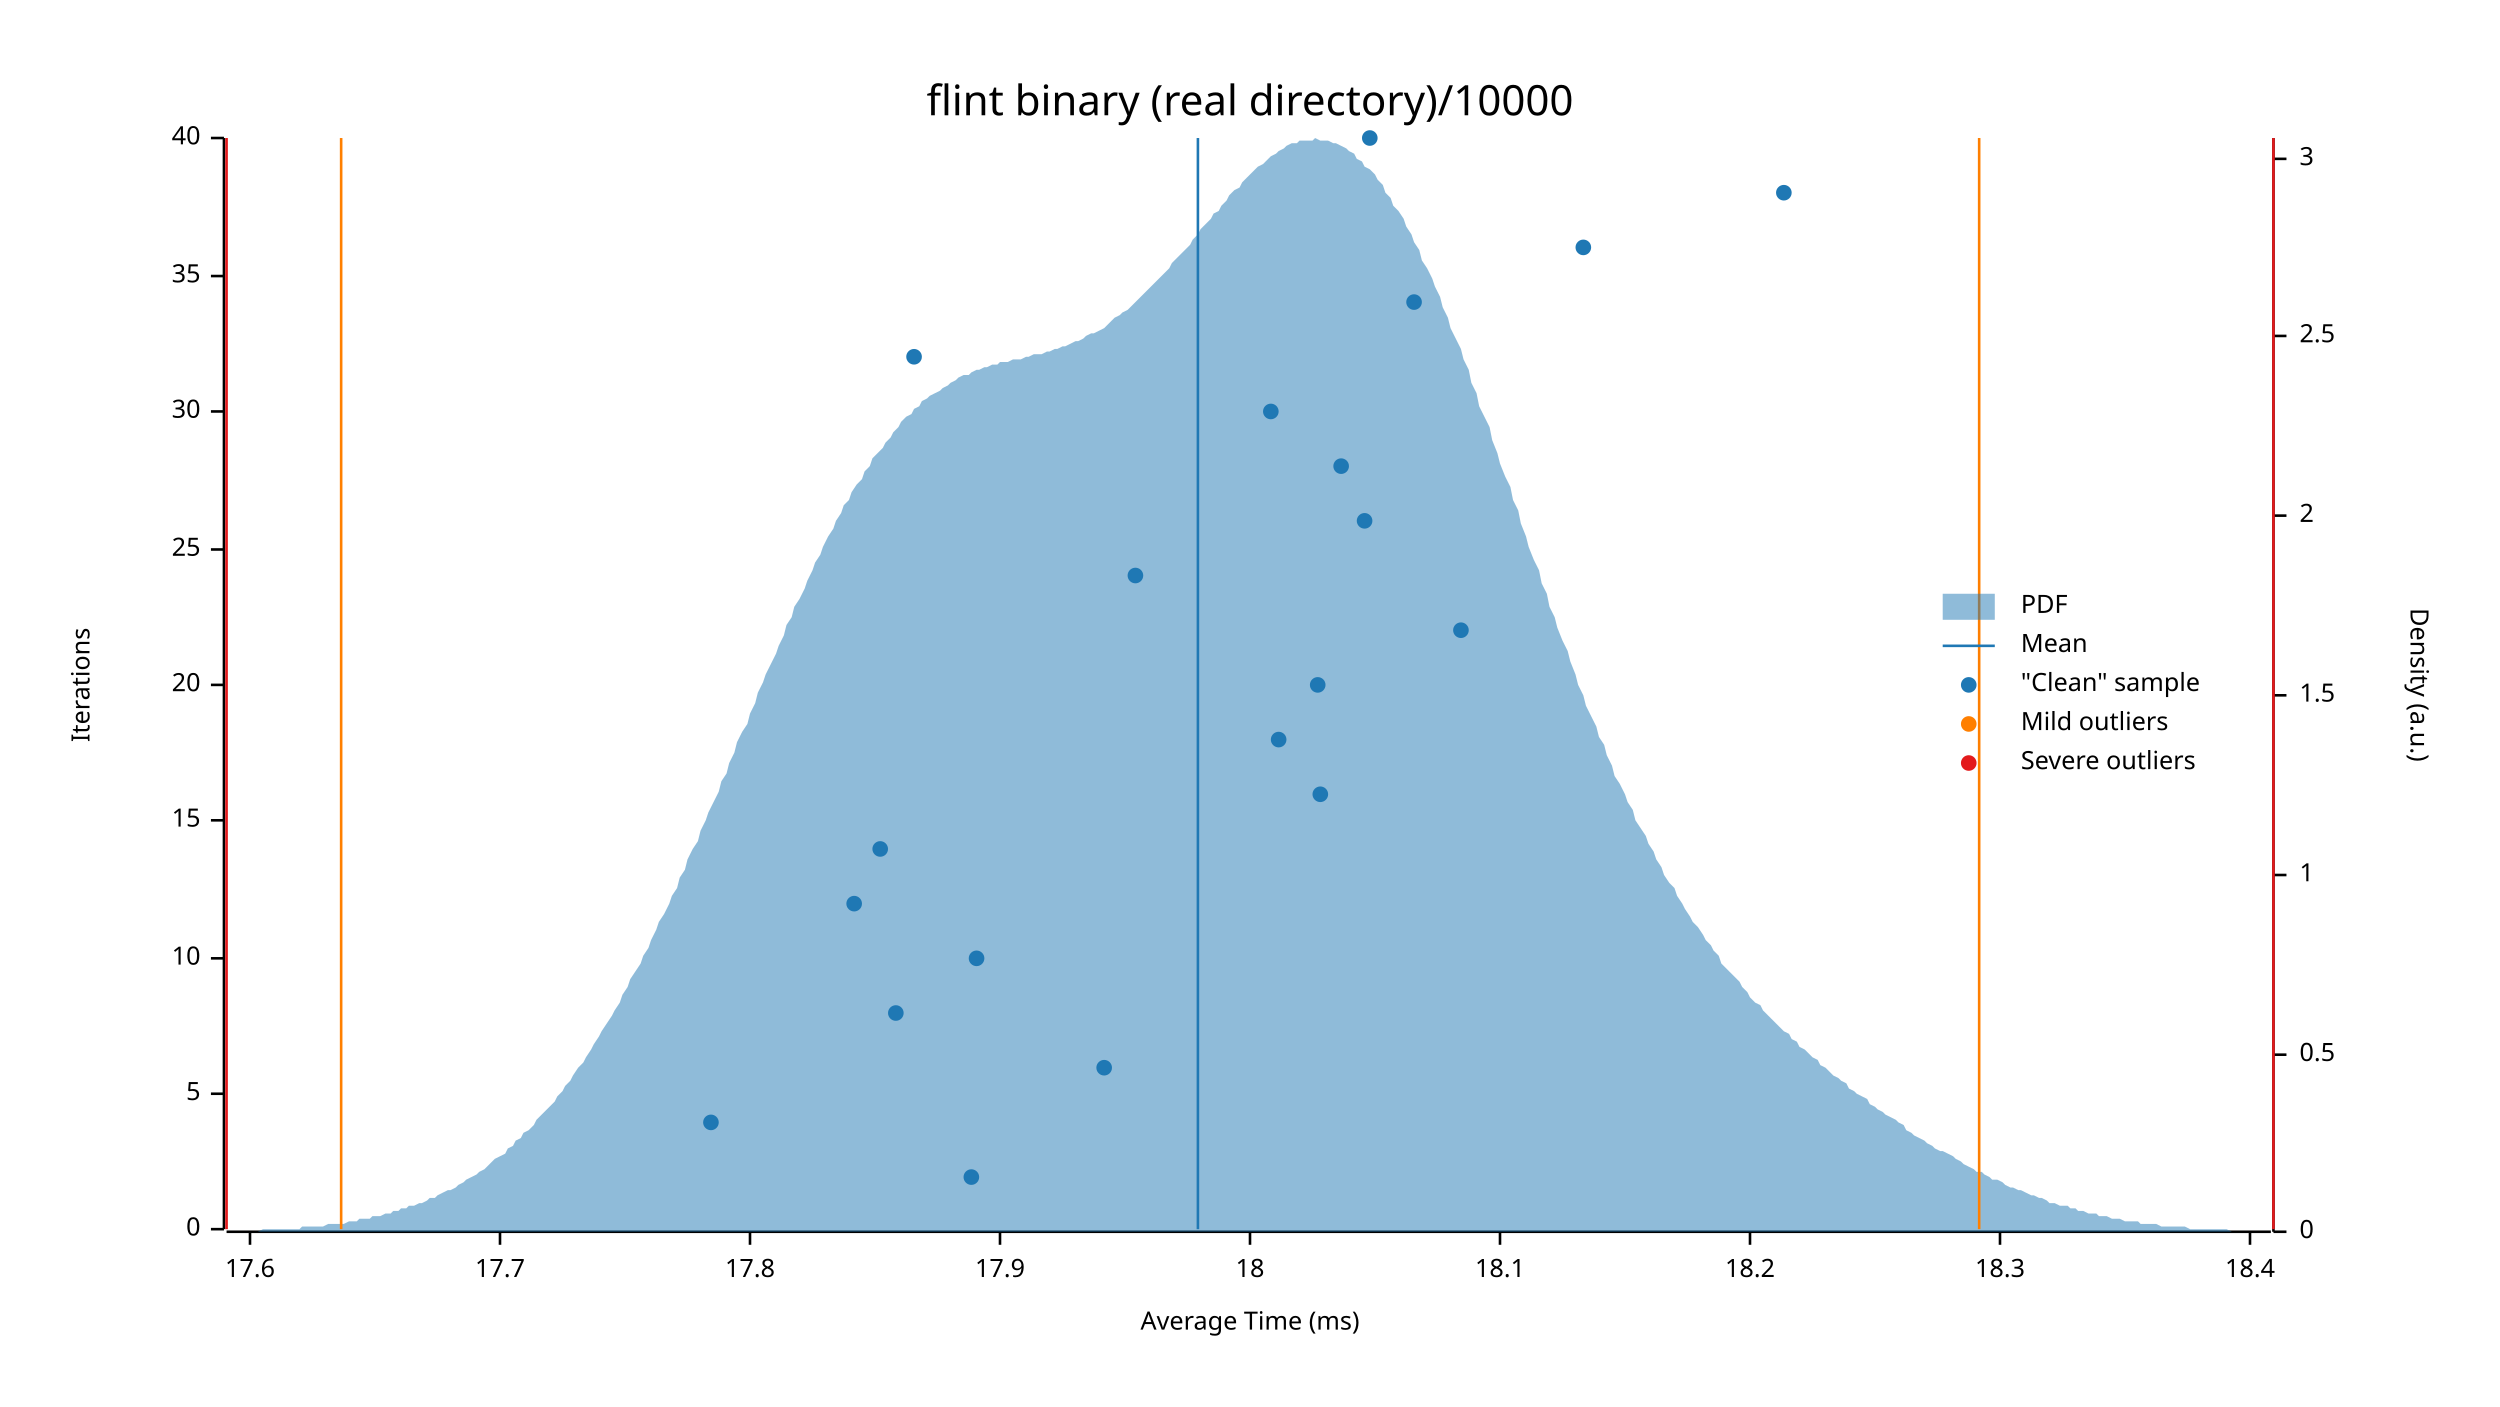
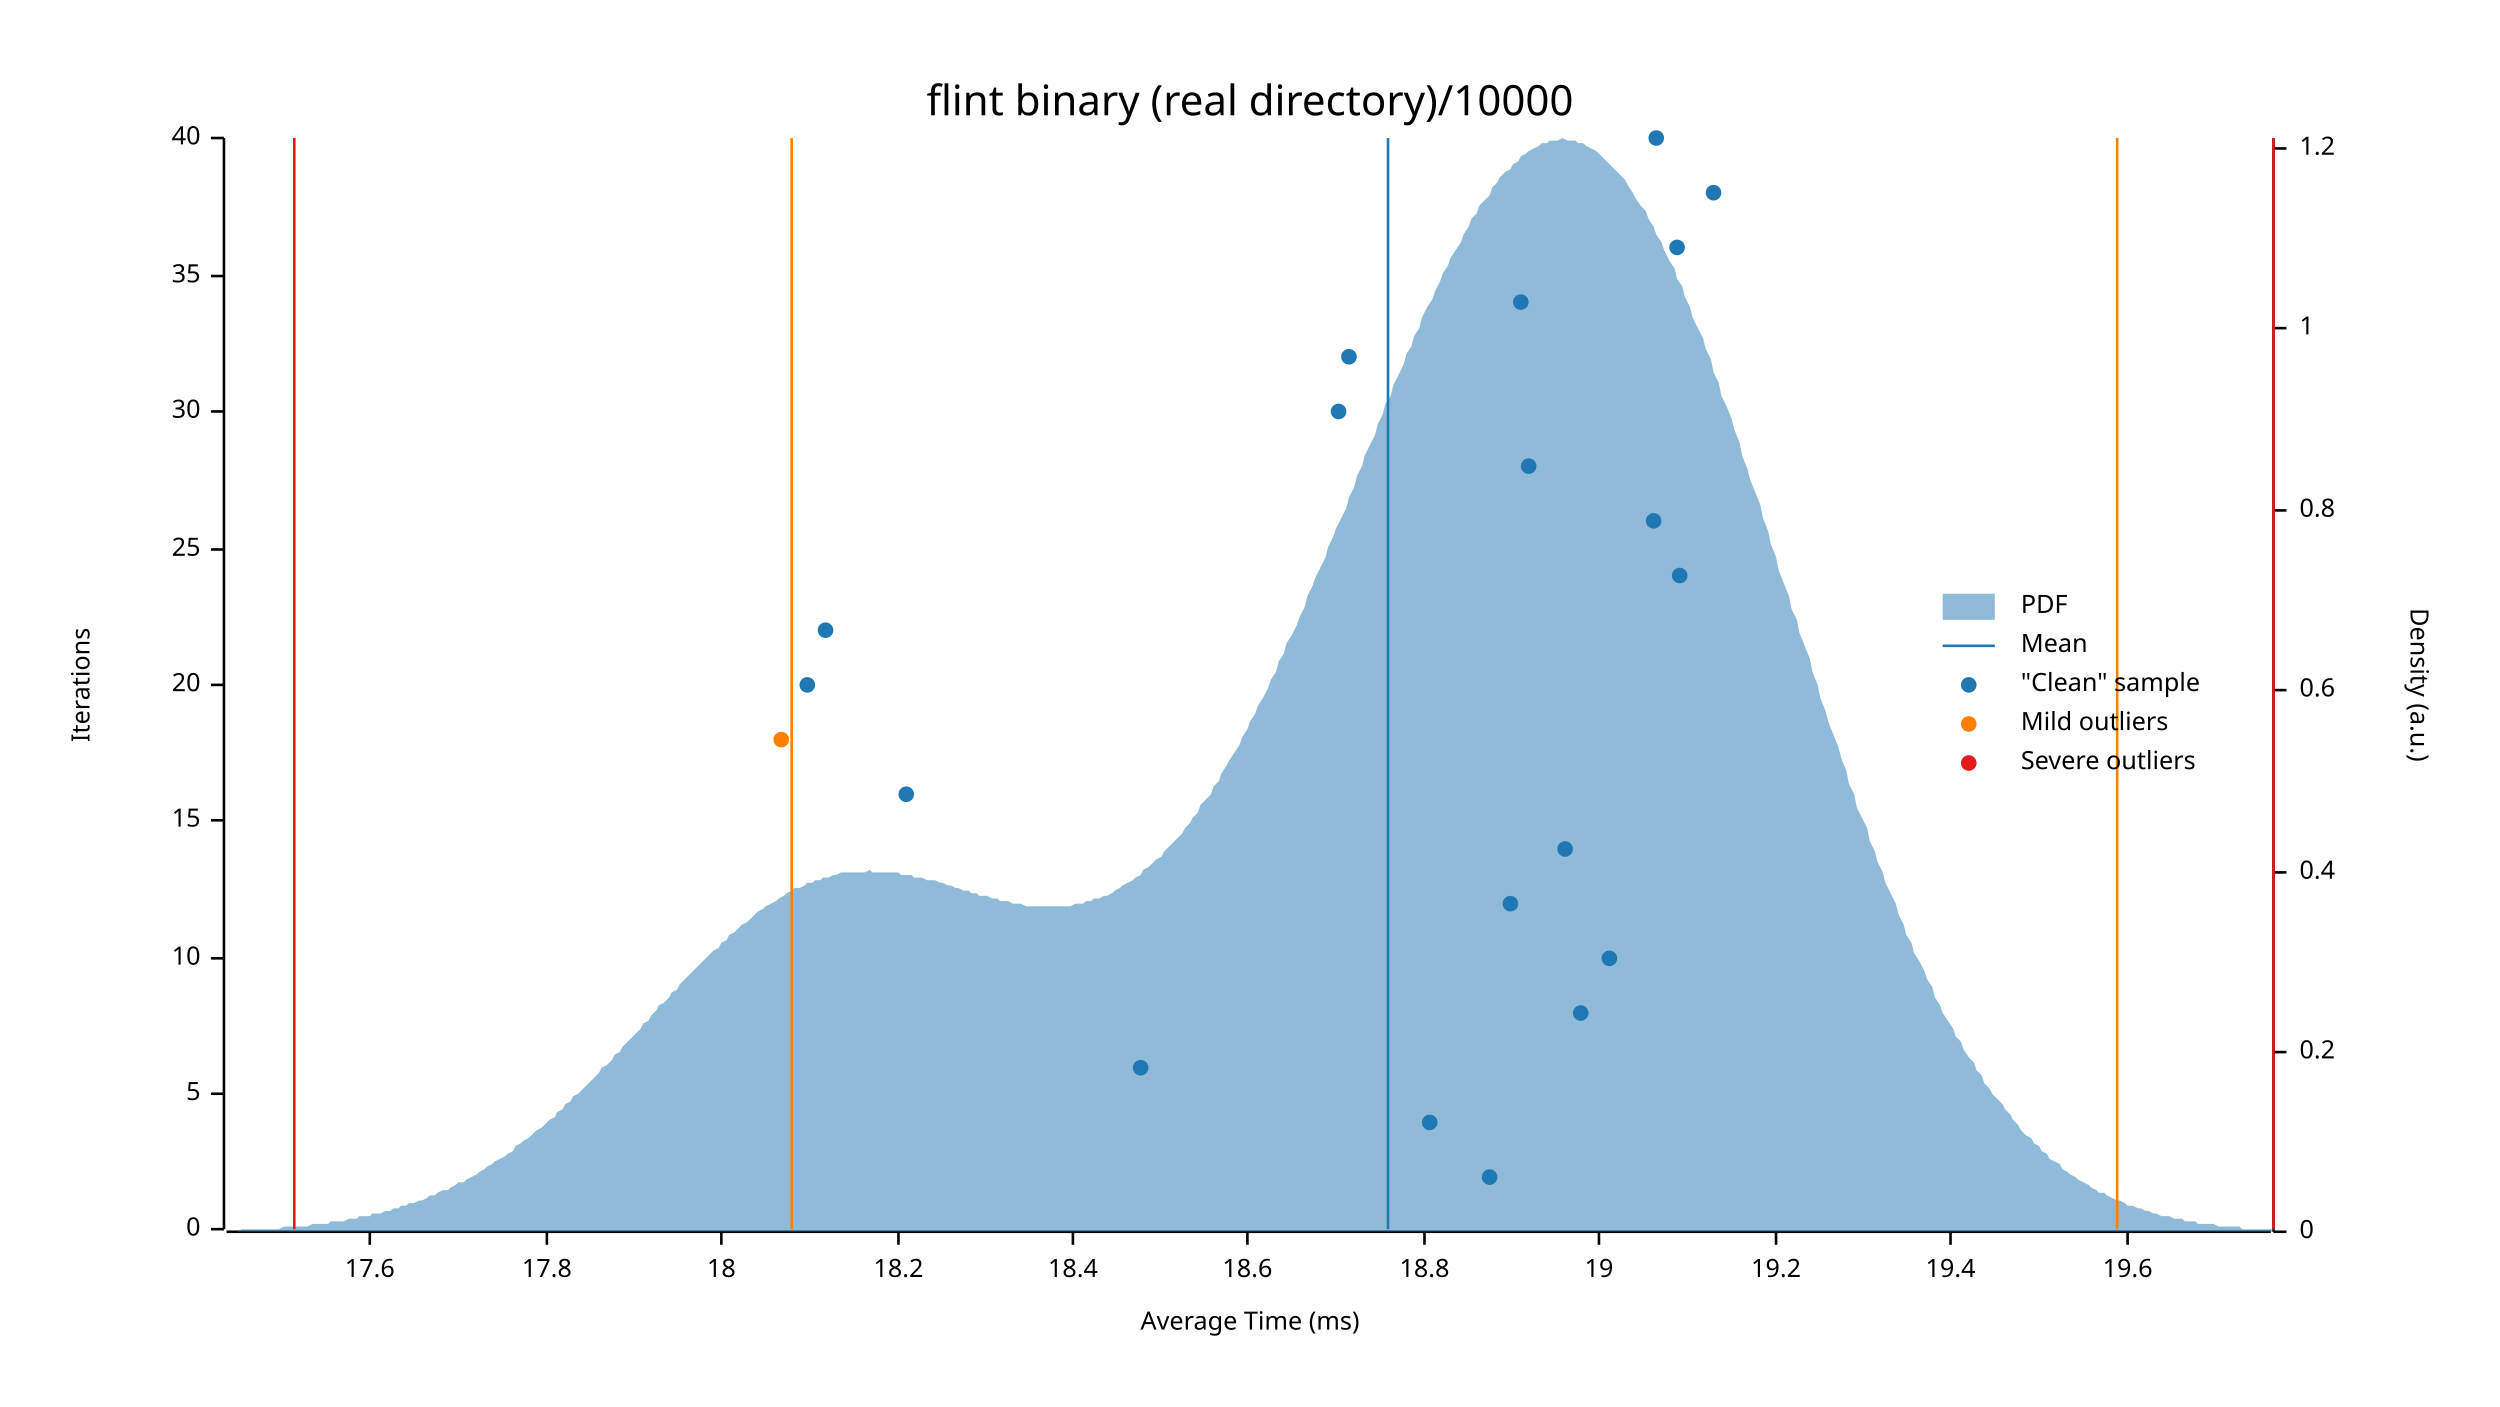
<svg xmlns="http://www.w3.org/2000/svg" width="960" height="540" viewBox="0 0 960 540">
  <text x="480" y="32" dy="0.76em" text-anchor="middle" font-family="sans-serif" font-size="16.129" opacity="1" fill="#000000">
flint binary (real directory)/10000
</text>
  <text x="27" y="263" dy="0.76em" text-anchor="middle" font-family="sans-serif" font-size="9.677" opacity="1" fill="#000000" transform="rotate(270, 27, 263)">
Iterations
</text>
  <text x="480" y="513" dy="-0.5ex" text-anchor="middle" font-family="sans-serif" font-size="9.677" opacity="1" fill="#000000">
Average Time (ms)
</text>
  <polyline fill="none" opacity="1" stroke="#000000" stroke-width="1" points="86,53 86,472 " />
  <text x="77" y="472" dy="0.5ex" text-anchor="end" font-family="sans-serif" font-size="9.677" opacity="1" fill="#000000">
0
</text>
  <polyline fill="none" opacity="1" stroke="#000000" stroke-width="1" points="81,472 86,472 " />
  <text x="77" y="420" dy="0.5ex" text-anchor="end" font-family="sans-serif" font-size="9.677" opacity="1" fill="#000000">
5
</text>
  <polyline fill="none" opacity="1" stroke="#000000" stroke-width="1" points="81,420 86,420 " />
  <text x="77" y="368" dy="0.5ex" text-anchor="end" font-family="sans-serif" font-size="9.677" opacity="1" fill="#000000">
10
</text>
  <polyline fill="none" opacity="1" stroke="#000000" stroke-width="1" points="81,368 86,368 " />
  <text x="77" y="315" dy="0.5ex" text-anchor="end" font-family="sans-serif" font-size="9.677" opacity="1" fill="#000000">
15
</text>
  <polyline fill="none" opacity="1" stroke="#000000" stroke-width="1" points="81,315 86,315 " />
  <text x="77" y="263" dy="0.5ex" text-anchor="end" font-family="sans-serif" font-size="9.677" opacity="1" fill="#000000">
20
</text>
  <polyline fill="none" opacity="1" stroke="#000000" stroke-width="1" points="81,263 86,263 " />
  <text x="77" y="211" dy="0.5ex" text-anchor="end" font-family="sans-serif" font-size="9.677" opacity="1" fill="#000000">
25
</text>
  <polyline fill="none" opacity="1" stroke="#000000" stroke-width="1" points="81,211 86,211 " />
  <text x="77" y="158" dy="0.5ex" text-anchor="end" font-family="sans-serif" font-size="9.677" opacity="1" fill="#000000">
30
</text>
  <polyline fill="none" opacity="1" stroke="#000000" stroke-width="1" points="81,158 86,158 " />
  <text x="77" y="106" dy="0.5ex" text-anchor="end" font-family="sans-serif" font-size="9.677" opacity="1" fill="#000000">
35
</text>
  <polyline fill="none" opacity="1" stroke="#000000" stroke-width="1" points="81,106 86,106 " />
  <text x="77" y="53" dy="0.5ex" text-anchor="end" font-family="sans-serif" font-size="9.677" opacity="1" fill="#000000">
40
</text>
  <polyline fill="none" opacity="1" stroke="#000000" stroke-width="1" points="81,53 86,53 " />
  <polyline fill="none" opacity="1" stroke="#000000" stroke-width="1" points="87,473 872,473 " />
-   <text x="96" y="483" dy="0.76em" text-anchor="middle" font-family="sans-serif" font-size="9.677" opacity="1" fill="#000000">
+   <text x="142" y="483" dy="0.76em" text-anchor="middle" font-family="sans-serif" font-size="9.677" opacity="1" fill="#000000">
17.6
</text>
-   <polyline fill="none" opacity="1" stroke="#000000" stroke-width="1" points="96,473 96,478 " />
-   <text x="192" y="483" dy="0.76em" text-anchor="middle" font-family="sans-serif" font-size="9.677" opacity="1" fill="#000000">
- 17.7
- </text>
-   <polyline fill="none" opacity="1" stroke="#000000" stroke-width="1" points="192,473 192,478 " />
-   <text x="288" y="483" dy="0.76em" text-anchor="middle" font-family="sans-serif" font-size="9.677" opacity="1" fill="#000000">
+   <polyline fill="none" opacity="1" stroke="#000000" stroke-width="1" points="142,473 142,478 " />
+   <text x="210" y="483" dy="0.76em" text-anchor="middle" font-family="sans-serif" font-size="9.677" opacity="1" fill="#000000">
17.8
</text>
-   <polyline fill="none" opacity="1" stroke="#000000" stroke-width="1" points="288,473 288,478 " />
-   <text x="384" y="483" dy="0.76em" text-anchor="middle" font-family="sans-serif" font-size="9.677" opacity="1" fill="#000000">
- 17.9
- </text>
-   <polyline fill="none" opacity="1" stroke="#000000" stroke-width="1" points="384,473 384,478 " />
-   <text x="480" y="483" dy="0.76em" text-anchor="middle" font-family="sans-serif" font-size="9.677" opacity="1" fill="#000000">
+   <polyline fill="none" opacity="1" stroke="#000000" stroke-width="1" points="210,473 210,478 " />
+   <text x="277" y="483" dy="0.76em" text-anchor="middle" font-family="sans-serif" font-size="9.677" opacity="1" fill="#000000">
18
</text>
-   <polyline fill="none" opacity="1" stroke="#000000" stroke-width="1" points="480,473 480,478 " />
-   <text x="576" y="483" dy="0.76em" text-anchor="middle" font-family="sans-serif" font-size="9.677" opacity="1" fill="#000000">
- 18.1
- </text>
-   <polyline fill="none" opacity="1" stroke="#000000" stroke-width="1" points="576,473 576,478 " />
-   <text x="672" y="483" dy="0.76em" text-anchor="middle" font-family="sans-serif" font-size="9.677" opacity="1" fill="#000000">
+   <polyline fill="none" opacity="1" stroke="#000000" stroke-width="1" points="277,473 277,478 " />
+   <text x="345" y="483" dy="0.76em" text-anchor="middle" font-family="sans-serif" font-size="9.677" opacity="1" fill="#000000">
18.2
</text>
-   <polyline fill="none" opacity="1" stroke="#000000" stroke-width="1" points="672,473 672,478 " />
-   <text x="768" y="483" dy="0.76em" text-anchor="middle" font-family="sans-serif" font-size="9.677" opacity="1" fill="#000000">
- 18.3
- </text>
-   <polyline fill="none" opacity="1" stroke="#000000" stroke-width="1" points="768,473 768,478 " />
-   <text x="864" y="483" dy="0.76em" text-anchor="middle" font-family="sans-serif" font-size="9.677" opacity="1" fill="#000000">
+   <polyline fill="none" opacity="1" stroke="#000000" stroke-width="1" points="345,473 345,478 " />
+   <text x="412" y="483" dy="0.76em" text-anchor="middle" font-family="sans-serif" font-size="9.677" opacity="1" fill="#000000">
18.4
</text>
-   <polyline fill="none" opacity="1" stroke="#000000" stroke-width="1" points="864,473 864,478 " />
+   <polyline fill="none" opacity="1" stroke="#000000" stroke-width="1" points="412,473 412,478 " />
+   <text x="479" y="483" dy="0.76em" text-anchor="middle" font-family="sans-serif" font-size="9.677" opacity="1" fill="#000000">
+ 18.6
+ </text>
+   <polyline fill="none" opacity="1" stroke="#000000" stroke-width="1" points="479,473 479,478 " />
+   <text x="547" y="483" dy="0.76em" text-anchor="middle" font-family="sans-serif" font-size="9.677" opacity="1" fill="#000000">
+ 18.8
+ </text>
+   <polyline fill="none" opacity="1" stroke="#000000" stroke-width="1" points="547,473 547,478 " />
+   <text x="614" y="483" dy="0.76em" text-anchor="middle" font-family="sans-serif" font-size="9.677" opacity="1" fill="#000000">
+ 19
+ </text>
+   <polyline fill="none" opacity="1" stroke="#000000" stroke-width="1" points="614,473 614,478 " />
+   <text x="682" y="483" dy="0.76em" text-anchor="middle" font-family="sans-serif" font-size="9.677" opacity="1" fill="#000000">
+ 19.2
+ </text>
+   <polyline fill="none" opacity="1" stroke="#000000" stroke-width="1" points="682,473 682,478 " />
+   <text x="749" y="483" dy="0.76em" text-anchor="middle" font-family="sans-serif" font-size="9.677" opacity="1" fill="#000000">
+ 19.4
+ </text>
+   <polyline fill="none" opacity="1" stroke="#000000" stroke-width="1" points="749,473 749,478 " />
+   <text x="817" y="483" dy="0.76em" text-anchor="middle" font-family="sans-serif" font-size="9.677" opacity="1" fill="#000000">
+ 19.6
+ </text>
+   <polyline fill="none" opacity="1" stroke="#000000" stroke-width="1" points="817,473 817,478 " />
  <text x="933" y="263" dy="0.76em" text-anchor="middle" font-family="sans-serif" font-size="9.677" opacity="1" fill="#000000" transform="rotate(90, 933, 263)">
Density (a.u.)
</text>
  <polyline fill="none" opacity="1" stroke="#000000" stroke-width="1" points="873,53 873,473 " />
  <text x="883" y="473" dy="0.5ex" text-anchor="start" font-family="sans-serif" font-size="9.677" opacity="1" fill="#000000">
0
</text>
  <polyline fill="none" opacity="1" stroke="#000000" stroke-width="1" points="873,473 878,473 " />
-   <text x="883" y="405" dy="0.5ex" text-anchor="start" font-family="sans-serif" font-size="9.677" opacity="1" fill="#000000">
- 0.5
+   <text x="883" y="404" dy="0.5ex" text-anchor="start" font-family="sans-serif" font-size="9.677" opacity="1" fill="#000000">
+ 0.2
</text>
-   <polyline fill="none" opacity="1" stroke="#000000" stroke-width="1" points="873,405 878,405 " />
-   <text x="883" y="336" dy="0.5ex" text-anchor="start" font-family="sans-serif" font-size="9.677" opacity="1" fill="#000000">
+   <polyline fill="none" opacity="1" stroke="#000000" stroke-width="1" points="873,404 878,404 " />
+   <text x="883" y="335" dy="0.5ex" text-anchor="start" font-family="sans-serif" font-size="9.677" opacity="1" fill="#000000">
+ 0.4
+ </text>
+   <polyline fill="none" opacity="1" stroke="#000000" stroke-width="1" points="873,335 878,335 " />
+   <text x="883" y="265" dy="0.5ex" text-anchor="start" font-family="sans-serif" font-size="9.677" opacity="1" fill="#000000">
+ 0.6
+ </text>
+   <polyline fill="none" opacity="1" stroke="#000000" stroke-width="1" points="873,265 878,265 " />
+   <text x="883" y="196" dy="0.5ex" text-anchor="start" font-family="sans-serif" font-size="9.677" opacity="1" fill="#000000">
+ 0.8
+ </text>
+   <polyline fill="none" opacity="1" stroke="#000000" stroke-width="1" points="873,196 878,196 " />
+   <text x="883" y="126" dy="0.5ex" text-anchor="start" font-family="sans-serif" font-size="9.677" opacity="1" fill="#000000">
1
</text>
-   <polyline fill="none" opacity="1" stroke="#000000" stroke-width="1" points="873,336 878,336 " />
-   <text x="883" y="267" dy="0.5ex" text-anchor="start" font-family="sans-serif" font-size="9.677" opacity="1" fill="#000000">
- 1.5
+   <polyline fill="none" opacity="1" stroke="#000000" stroke-width="1" points="873,126 878,126 " />
+   <text x="883" y="57" dy="0.5ex" text-anchor="start" font-family="sans-serif" font-size="9.677" opacity="1" fill="#000000">
+ 1.2
</text>
-   <polyline fill="none" opacity="1" stroke="#000000" stroke-width="1" points="873,267 878,267 " />
-   <text x="883" y="198" dy="0.5ex" text-anchor="start" font-family="sans-serif" font-size="9.677" opacity="1" fill="#000000">
- 2
- </text>
-   <polyline fill="none" opacity="1" stroke="#000000" stroke-width="1" points="873,198 878,198 " />
-   <text x="883" y="129" dy="0.5ex" text-anchor="start" font-family="sans-serif" font-size="9.677" opacity="1" fill="#000000">
- 2.5
- </text>
-   <polyline fill="none" opacity="1" stroke="#000000" stroke-width="1" points="873,129 878,129 " />
-   <text x="883" y="61" dy="0.5ex" text-anchor="start" font-family="sans-serif" font-size="9.677" opacity="1" fill="#000000">
- 3
- </text>
-   <polyline fill="none" opacity="1" stroke="#000000" stroke-width="1" points="873,61 878,61 " />
-   <polygon opacity="0.5" fill="#1F78B4" points="87,473 88,473 90,473 91,473 93,473 94,473 96,473 98,473 99,473 101,472 102,472 104,472 105,472 107,472 109,472 110,472 112,472 113,472 115,472 116,471 118,471 120,471 121,471 123,471 124,471 126,470 127,470 129,470 131,470 132,470 134,469 135,469 137,469 138,468 140,468 142,468 143,467 145,467 146,467 148,466 150,466 151,465 153,465 154,464 156,464 157,463 159,463 161,462 162,462 164,461 165,460 167,460 168,459 170,458 172,457 173,457 175,456 176,455 178,454 179,453 181,452 183,451 184,450 186,449 187,448 189,446 190,445 192,444 194,443 195,441 197,440 198,438 200,437 201,435 203,434 205,432 206,430 208,428 209,427 211,425 213,423 214,421 216,419 217,417 219,415 220,413 222,410 224,408 225,406 227,403 228,401 230,398 231,396 233,393 235,390 236,388 238,385 239,382 241,379 242,376 244,373 246,370 247,367 249,364 250,361 252,357 253,354 255,351 257,347 258,344 260,341 261,337 263,334 264,330 266,326 268,323 269,319 271,315 272,312 274,308 276,304 277,300 279,297 280,293 282,289 283,285 285,281 287,278 288,274 290,270 291,266 293,262 294,259 296,255 298,251 299,248 301,244 302,240 304,237 305,233 307,230 309,226 310,223 312,219 313,216 315,213 316,210 318,206 320,203 321,200 323,197 324,194 326,192 327,189 329,186 331,184 332,181 334,179 335,176 337,174 339,172 340,170 342,168 343,166 345,164 346,162 348,160 350,159 351,157 353,156 354,154 356,153 357,152 359,151 361,150 362,149 364,148 365,147 367,146 368,145 370,144 372,144 373,143 375,142 376,142 378,141 379,141 381,140 383,140 384,139 386,139 387,139 389,138 391,138 392,138 394,137 395,137 397,136 398,136 400,136 402,135 403,135 405,134 406,134 408,133 409,133 411,132 413,131 414,131 416,130 417,129 419,128 420,128 422,127 424,126 425,125 427,123 428,122 430,121 431,120 433,119 435,117 436,116 438,114 439,113 441,111 442,110 444,108 446,106 447,105 449,103 450,101 452,99 454,97 455,96 457,94 458,92 460,90 461,88 463,86 465,84 466,82 468,81 469,79 471,77 472,75 474,73 476,72 477,70 479,68 480,67 482,65 483,64 485,63 487,61 488,60 490,59 491,58 493,57 494,56 496,55 498,55 499,54 501,54 502,54 504,54 505,53 507,54 509,54 510,54 512,55 513,55 515,56 517,57 518,58 520,59 521,61 523,62 524,64 526,65 528,67 529,69 531,71 532,74 534,76 535,79 537,81 539,84 540,87 542,90 543,93 545,96 546,100 548,103 550,107 551,110 553,114 554,118 556,122 557,126 559,130 561,134 562,138 564,142 565,147 567,151 568,156 570,160 572,164 573,169 575,174 576,178 578,183 580,187 581,192 583,196 584,201 586,206 587,210 589,215 591,219 592,224 594,228 595,233 597,237 598,241 600,246 602,250 603,254 605,259 606,263 608,267 609,271 611,275 613,279 614,283 616,286 617,290 619,294 620,298 622,301 624,305 625,308 627,311 628,315 630,318 632,321 633,324 635,327 636,330 638,333 639,336 641,339 643,341 644,344 646,347 647,349 649,352 650,354 652,356 654,359 655,361 657,363 658,365 660,367 661,370 663,372 665,374 666,375 668,377 669,379 671,381 672,383 674,385 676,386 677,388 679,390 680,391 682,393 683,394 685,396 687,397 688,399 690,400 691,402 693,403 695,405 696,406 698,407 699,409 701,410 702,411 704,413 706,414 707,415 709,416 710,418 712,419 713,420 715,421 717,422 718,424 720,425 721,426 723,427 724,428 726,429 728,430 729,431 731,432 732,434 734,435 735,436 737,437 739,438 740,439 742,440 743,441 745,442 746,442 748,443 750,444 751,445 753,446 754,447 756,448 758,449 759,450 761,450 762,451 764,452 765,453 767,453 769,454 770,455 772,456 773,456 775,457 776,457 778,458 780,459 781,459 783,460 784,460 786,461 787,462 789,462 791,463 792,463 794,463 795,464 797,464 798,465 800,465 802,466 803,466 805,466 806,467 808,467 809,467 811,468 813,468 814,468 816,469 817,469 819,469 821,469 822,470 824,470 825,470 827,470 828,470 830,471 832,471 833,471 835,471 836,471 838,471 839,471 841,472 843,472 844,472 846,472 847,472 849,472 850,472 852,472 854,472 855,472 857,473 858,473 860,473 861,473 863,473 865,473 866,473 868,473 869,473 871,473 873,473 873,473 87,473 " />
-   <polyline fill="none" opacity="1" stroke="#1F78B4" stroke-width="1" points="460,472 460,53 " />
-   <polyline fill="none" opacity="1" stroke="#FF7F00" stroke-width="1" points="131,472 131,53 " />
-   <polyline fill="none" opacity="1" stroke="#FF7F00" stroke-width="1" points="760,472 760,53 " />
-   <polyline fill="none" opacity="1" stroke="#E31A1C" stroke-width="1" points="87,472 87,53 " />
+   <polyline fill="none" opacity="1" stroke="#000000" stroke-width="1" points="873,57 878,57 " />
+   <polygon opacity="0.5" fill="#1F78B4" points="87,473 88,473 90,473 91,473 93,472 94,472 96,472 98,472 99,472 101,472 102,472 104,472 105,472 107,472 109,471 110,471 112,471 113,471 115,471 116,471 118,471 120,470 121,470 123,470 124,470 126,470 127,469 129,469 131,469 132,469 134,468 135,468 137,468 138,467 140,467 142,467 143,466 145,466 146,466 148,465 150,465 151,464 153,464 154,463 156,463 157,462 159,462 161,461 162,461 164,460 165,459 167,459 168,458 170,457 172,457 173,456 175,455 176,454 178,454 179,453 181,452 183,451 184,450 186,449 187,448 189,447 190,446 192,445 194,444 195,443 197,442 198,440 200,439 201,438 203,437 205,435 206,434 208,433 209,432 211,430 213,429 214,427 216,426 217,424 219,423 220,421 222,420 224,418 225,417 227,415 228,414 230,412 231,410 233,409 235,407 236,405 238,404 239,402 241,400 242,399 244,397 246,395 247,393 249,392 250,390 252,388 253,386 255,385 257,383 258,381 260,380 261,378 263,376 264,375 266,373 268,371 269,370 271,368 272,367 274,365 276,364 277,362 279,361 280,359 282,358 283,357 285,355 287,354 288,353 290,351 291,350 293,349 294,348 296,347 298,346 299,345 301,344 302,343 304,342 305,341 307,341 309,340 310,339 312,339 313,338 315,338 316,337 318,337 320,336 321,336 323,335 324,335 326,335 327,335 329,335 331,335 332,335 334,334 335,335 337,335 339,335 340,335 342,335 343,335 345,335 346,336 348,336 350,336 351,337 353,337 354,337 356,338 357,338 359,338 361,339 362,339 364,340 365,340 367,341 368,341 370,342 372,342 373,343 375,343 376,344 378,344 379,344 381,345 383,345 384,346 386,346 387,346 389,347 391,347 392,347 394,348 395,348 397,348 398,348 400,348 402,348 403,348 405,348 406,348 408,348 409,348 411,348 413,347 414,347 416,347 417,346 419,346 420,345 422,345 424,344 425,344 427,343 428,342 430,341 431,340 433,339 435,338 436,337 438,336 439,334 441,333 442,332 444,330 446,329 447,327 449,325 450,324 452,322 454,320 455,318 457,316 458,314 460,312 461,309 463,307 465,305 466,302 468,300 469,297 471,294 472,292 474,289 476,286 477,283 479,280 480,277 482,274 483,271 485,268 487,264 488,261 490,258 491,254 493,251 494,247 496,244 498,240 499,237 501,233 502,229 504,225 505,222 507,218 509,214 510,210 512,206 513,203 515,199 517,195 518,191 520,187 521,183 523,179 524,175 526,171 528,167 529,163 531,159 532,155 534,152 535,148 537,144 539,140 540,136 542,133 543,129 545,126 546,122 548,118 550,115 551,112 553,108 554,105 556,102 557,99 559,96 561,93 562,90 564,87 565,84 567,82 568,79 570,77 572,75 573,72 575,70 576,68 578,66 580,65 581,63 583,62 584,60 586,59 587,58 589,57 591,56 592,55 594,55 595,54 597,54 598,54 600,53 602,54 603,54 605,54 606,55 608,55 609,56 611,57 613,58 614,59 616,61 617,62 619,64 620,65 622,67 624,69 625,71 627,74 628,76 630,79 632,81 633,84 635,87 636,90 638,93 639,96 641,100 643,103 644,107 646,110 647,114 649,118 650,122 652,126 654,130 655,134 657,138 658,143 660,147 661,152 663,156 665,161 666,165 668,170 669,175 671,180 672,184 674,189 676,194 677,199 679,204 680,209 682,214 683,219 685,224 687,229 688,234 690,238 691,243 693,248 695,253 696,258 698,263 699,268 701,273 702,277 704,282 706,287 707,291 709,296 710,301 712,305 713,310 715,314 717,318 718,323 720,327 721,331 723,335 724,339 726,343 728,347 729,351 731,355 732,359 734,362 735,366 737,369 739,373 740,376 742,379 743,383 745,386 746,389 748,392 750,395 751,398 753,400 754,403 756,406 758,408 759,411 761,413 762,416 764,418 765,420 767,422 769,424 770,426 772,428 773,430 775,432 776,434 778,436 780,437 781,439 783,440 784,442 786,443 787,445 789,446 791,447 792,449 794,450 795,451 797,452 798,453 800,454 802,455 803,456 805,457 806,458 808,458 809,459 811,460 813,461 814,461 816,462 817,463 819,463 821,464 822,464 824,465 825,465 827,466 828,466 830,467 832,467 833,467 835,468 836,468 838,468 839,469 841,469 843,469 844,470 846,470 847,470 849,470 850,470 852,471 854,471 855,471 857,471 858,471 860,471 861,472 863,472 865,472 866,472 868,472 869,472 871,472 873,472 873,473 87,473 " />
+   <polyline fill="none" opacity="1" stroke="#1F78B4" stroke-width="1" points="533,472 533,53 " />
+   <polyline fill="none" opacity="1" stroke="#FF7F00" stroke-width="1" points="304,472 304,53 " />
+   <polyline fill="none" opacity="1" stroke="#FF7F00" stroke-width="1" points="813,472 813,53 " />
+   <polyline fill="none" opacity="1" stroke="#E31A1C" stroke-width="1" points="113,472 113,53 " />
  <polyline fill="none" opacity="1" stroke="#E31A1C" stroke-width="1" points="873,472 873,53 " />
-   <circle cx="373" cy="452" r="3" opacity="1" fill="#1F78B4" stroke="none" stroke-width="1" />
-   <circle cx="273" cy="431" r="3" opacity="1" fill="#1F78B4" stroke="none" stroke-width="1" />
-   <circle cx="424" cy="410" r="3" opacity="1" fill="#1F78B4" stroke="none" stroke-width="1" />
-   <circle cx="344" cy="389" r="3" opacity="1" fill="#1F78B4" stroke="none" stroke-width="1" />
-   <circle cx="375" cy="368" r="3" opacity="1" fill="#1F78B4" stroke="none" stroke-width="1" />
-   <circle cx="328" cy="347" r="3" opacity="1" fill="#1F78B4" stroke="none" stroke-width="1" />
-   <circle cx="338" cy="326" r="3" opacity="1" fill="#1F78B4" stroke="none" stroke-width="1" />
-   <circle cx="507" cy="305" r="3" opacity="1" fill="#1F78B4" stroke="none" stroke-width="1" />
-   <circle cx="491" cy="284" r="3" opacity="1" fill="#1F78B4" stroke="none" stroke-width="1" />
-   <circle cx="506" cy="263" r="3" opacity="1" fill="#1F78B4" stroke="none" stroke-width="1" />
-   <circle cx="561" cy="242" r="3" opacity="1" fill="#1F78B4" stroke="none" stroke-width="1" />
-   <circle cx="436" cy="221" r="3" opacity="1" fill="#1F78B4" stroke="none" stroke-width="1" />
-   <circle cx="524" cy="200" r="3" opacity="1" fill="#1F78B4" stroke="none" stroke-width="1" />
-   <circle cx="515" cy="179" r="3" opacity="1" fill="#1F78B4" stroke="none" stroke-width="1" />
-   <circle cx="488" cy="158" r="3" opacity="1" fill="#1F78B4" stroke="none" stroke-width="1" />
-   <circle cx="351" cy="137" r="3" opacity="1" fill="#1F78B4" stroke="none" stroke-width="1" />
-   <circle cx="543" cy="116" r="3" opacity="1" fill="#1F78B4" stroke="none" stroke-width="1" />
-   <circle cx="608" cy="95" r="3" opacity="1" fill="#1F78B4" stroke="none" stroke-width="1" />
-   <circle cx="685" cy="74" r="3" opacity="1" fill="#1F78B4" stroke="none" stroke-width="1" />
-   <circle cx="526" cy="53" r="3" opacity="1" fill="#1F78B4" stroke="none" stroke-width="1" />
+   <circle cx="572" cy="452" r="3" opacity="1" fill="#1F78B4" stroke="none" stroke-width="1" />
+   <circle cx="549" cy="431" r="3" opacity="1" fill="#1F78B4" stroke="none" stroke-width="1" />
+   <circle cx="438" cy="410" r="3" opacity="1" fill="#1F78B4" stroke="none" stroke-width="1" />
+   <circle cx="607" cy="389" r="3" opacity="1" fill="#1F78B4" stroke="none" stroke-width="1" />
+   <circle cx="618" cy="368" r="3" opacity="1" fill="#1F78B4" stroke="none" stroke-width="1" />
+   <circle cx="580" cy="347" r="3" opacity="1" fill="#1F78B4" stroke="none" stroke-width="1" />
+   <circle cx="601" cy="326" r="3" opacity="1" fill="#1F78B4" stroke="none" stroke-width="1" />
+   <circle cx="348" cy="305" r="3" opacity="1" fill="#1F78B4" stroke="none" stroke-width="1" />
+   <circle cx="310" cy="263" r="3" opacity="1" fill="#1F78B4" stroke="none" stroke-width="1" />
+   <circle cx="317" cy="242" r="3" opacity="1" fill="#1F78B4" stroke="none" stroke-width="1" />
+   <circle cx="645" cy="221" r="3" opacity="1" fill="#1F78B4" stroke="none" stroke-width="1" />
+   <circle cx="635" cy="200" r="3" opacity="1" fill="#1F78B4" stroke="none" stroke-width="1" />
+   <circle cx="587" cy="179" r="3" opacity="1" fill="#1F78B4" stroke="none" stroke-width="1" />
+   <circle cx="514" cy="158" r="3" opacity="1" fill="#1F78B4" stroke="none" stroke-width="1" />
+   <circle cx="518" cy="137" r="3" opacity="1" fill="#1F78B4" stroke="none" stroke-width="1" />
+   <circle cx="584" cy="116" r="3" opacity="1" fill="#1F78B4" stroke="none" stroke-width="1" />
+   <circle cx="644" cy="95" r="3" opacity="1" fill="#1F78B4" stroke="none" stroke-width="1" />
+   <circle cx="658" cy="74" r="3" opacity="1" fill="#1F78B4" stroke="none" stroke-width="1" />
+   <circle cx="636" cy="53" r="3" opacity="1" fill="#1F78B4" stroke="none" stroke-width="1" />
+   <circle cx="300" cy="284" r="3" opacity="1" fill="#FF7F00" stroke="none" stroke-width="1" />
  <text x="776" y="228" dy="0.76em" text-anchor="start" font-family="sans-serif" font-size="9.677" opacity="1" fill="#000000">
PDF
</text>
  <text x="776" y="243" dy="0.76em" text-anchor="start" font-family="sans-serif" font-size="9.677" opacity="1" fill="#000000">
Mean
</text>
  <text x="776" y="258" dy="0.76em" text-anchor="start" font-family="sans-serif" font-size="9.677" opacity="1" fill="#000000">
"Clean" sample
</text>
  <text x="776" y="273" dy="0.76em" text-anchor="start" font-family="sans-serif" font-size="9.677" opacity="1" fill="#000000">
Mild outliers
</text>
  <text x="776" y="288" dy="0.76em" text-anchor="start" font-family="sans-serif" font-size="9.677" opacity="1" fill="#000000">
Severe outliers
</text>
  <rect x="746" y="228" width="20" height="10" opacity="0.5" fill="#1F78B4" stroke="none" />
  <polyline fill="none" opacity="1" stroke="#1F78B4" stroke-width="1" points="746,248 766,248 " />
  <circle cx="756" cy="263" r="3" opacity="1" fill="#1F78B4" stroke="none" stroke-width="1" />
  <circle cx="756" cy="278" r="3" opacity="1" fill="#FF7F00" stroke="none" stroke-width="1" />
  <circle cx="756" cy="293" r="3" opacity="1" fill="#E31A1C" stroke="none" stroke-width="1" />
</svg>
